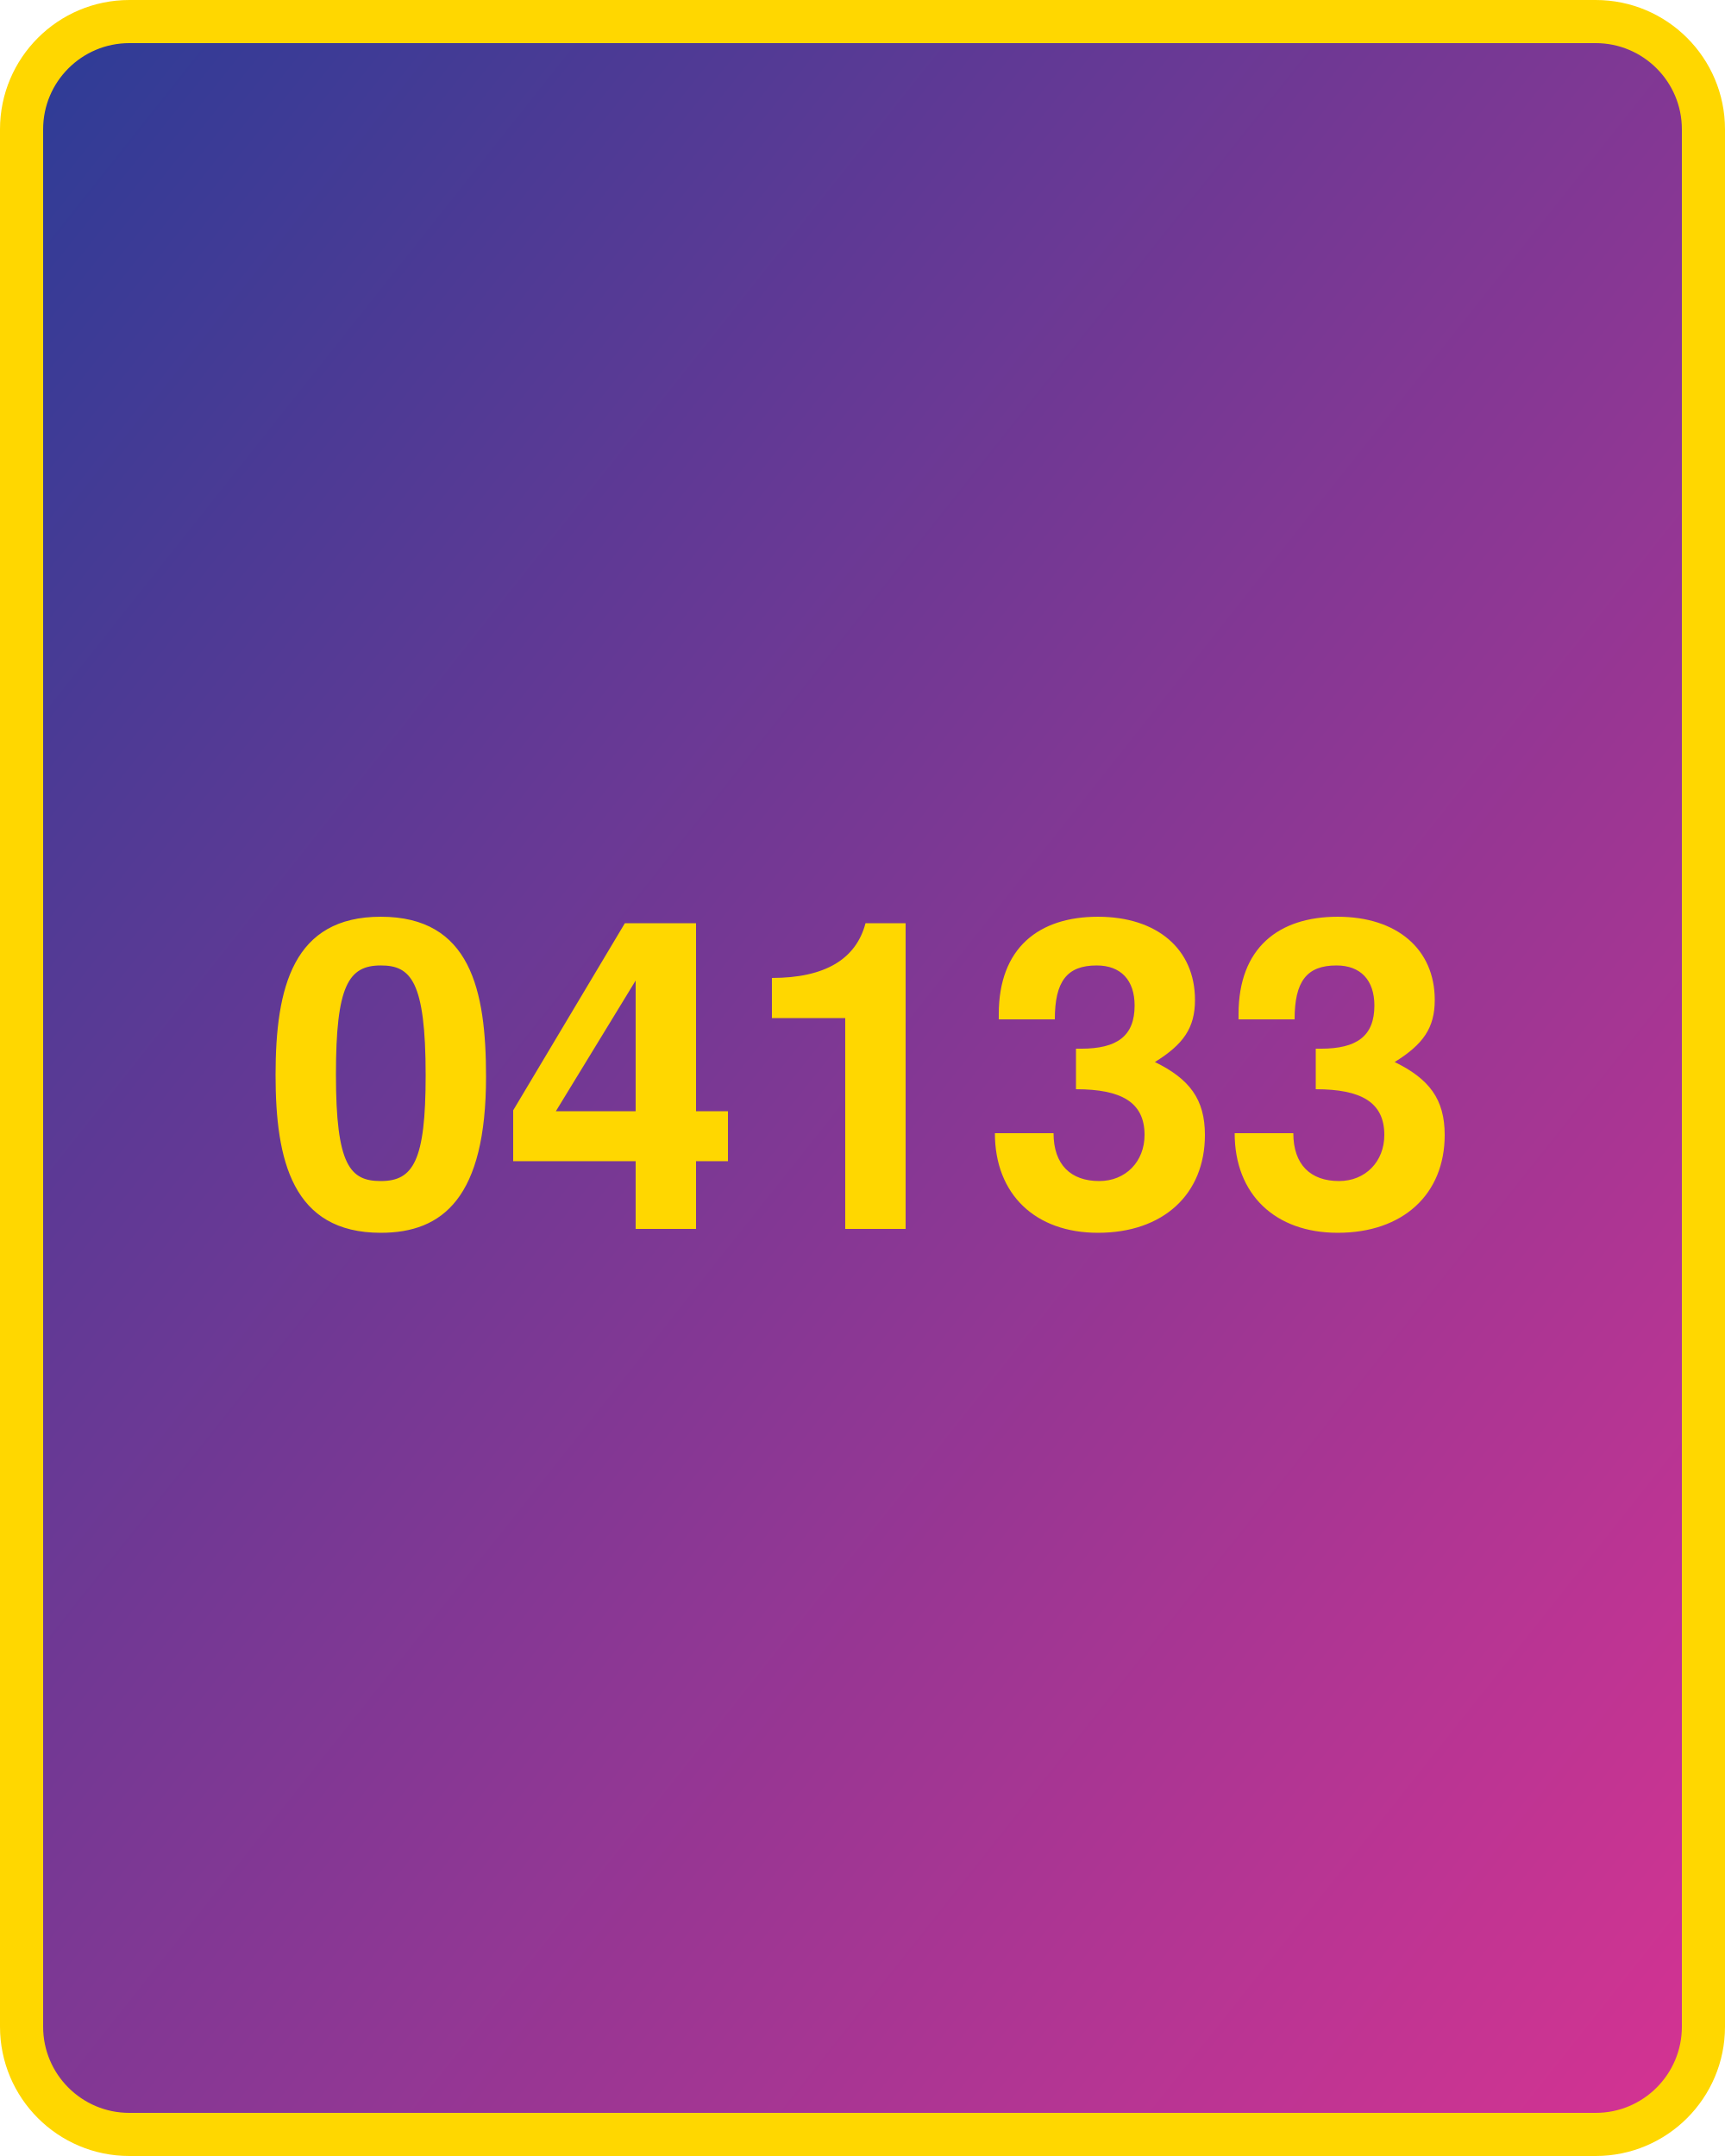
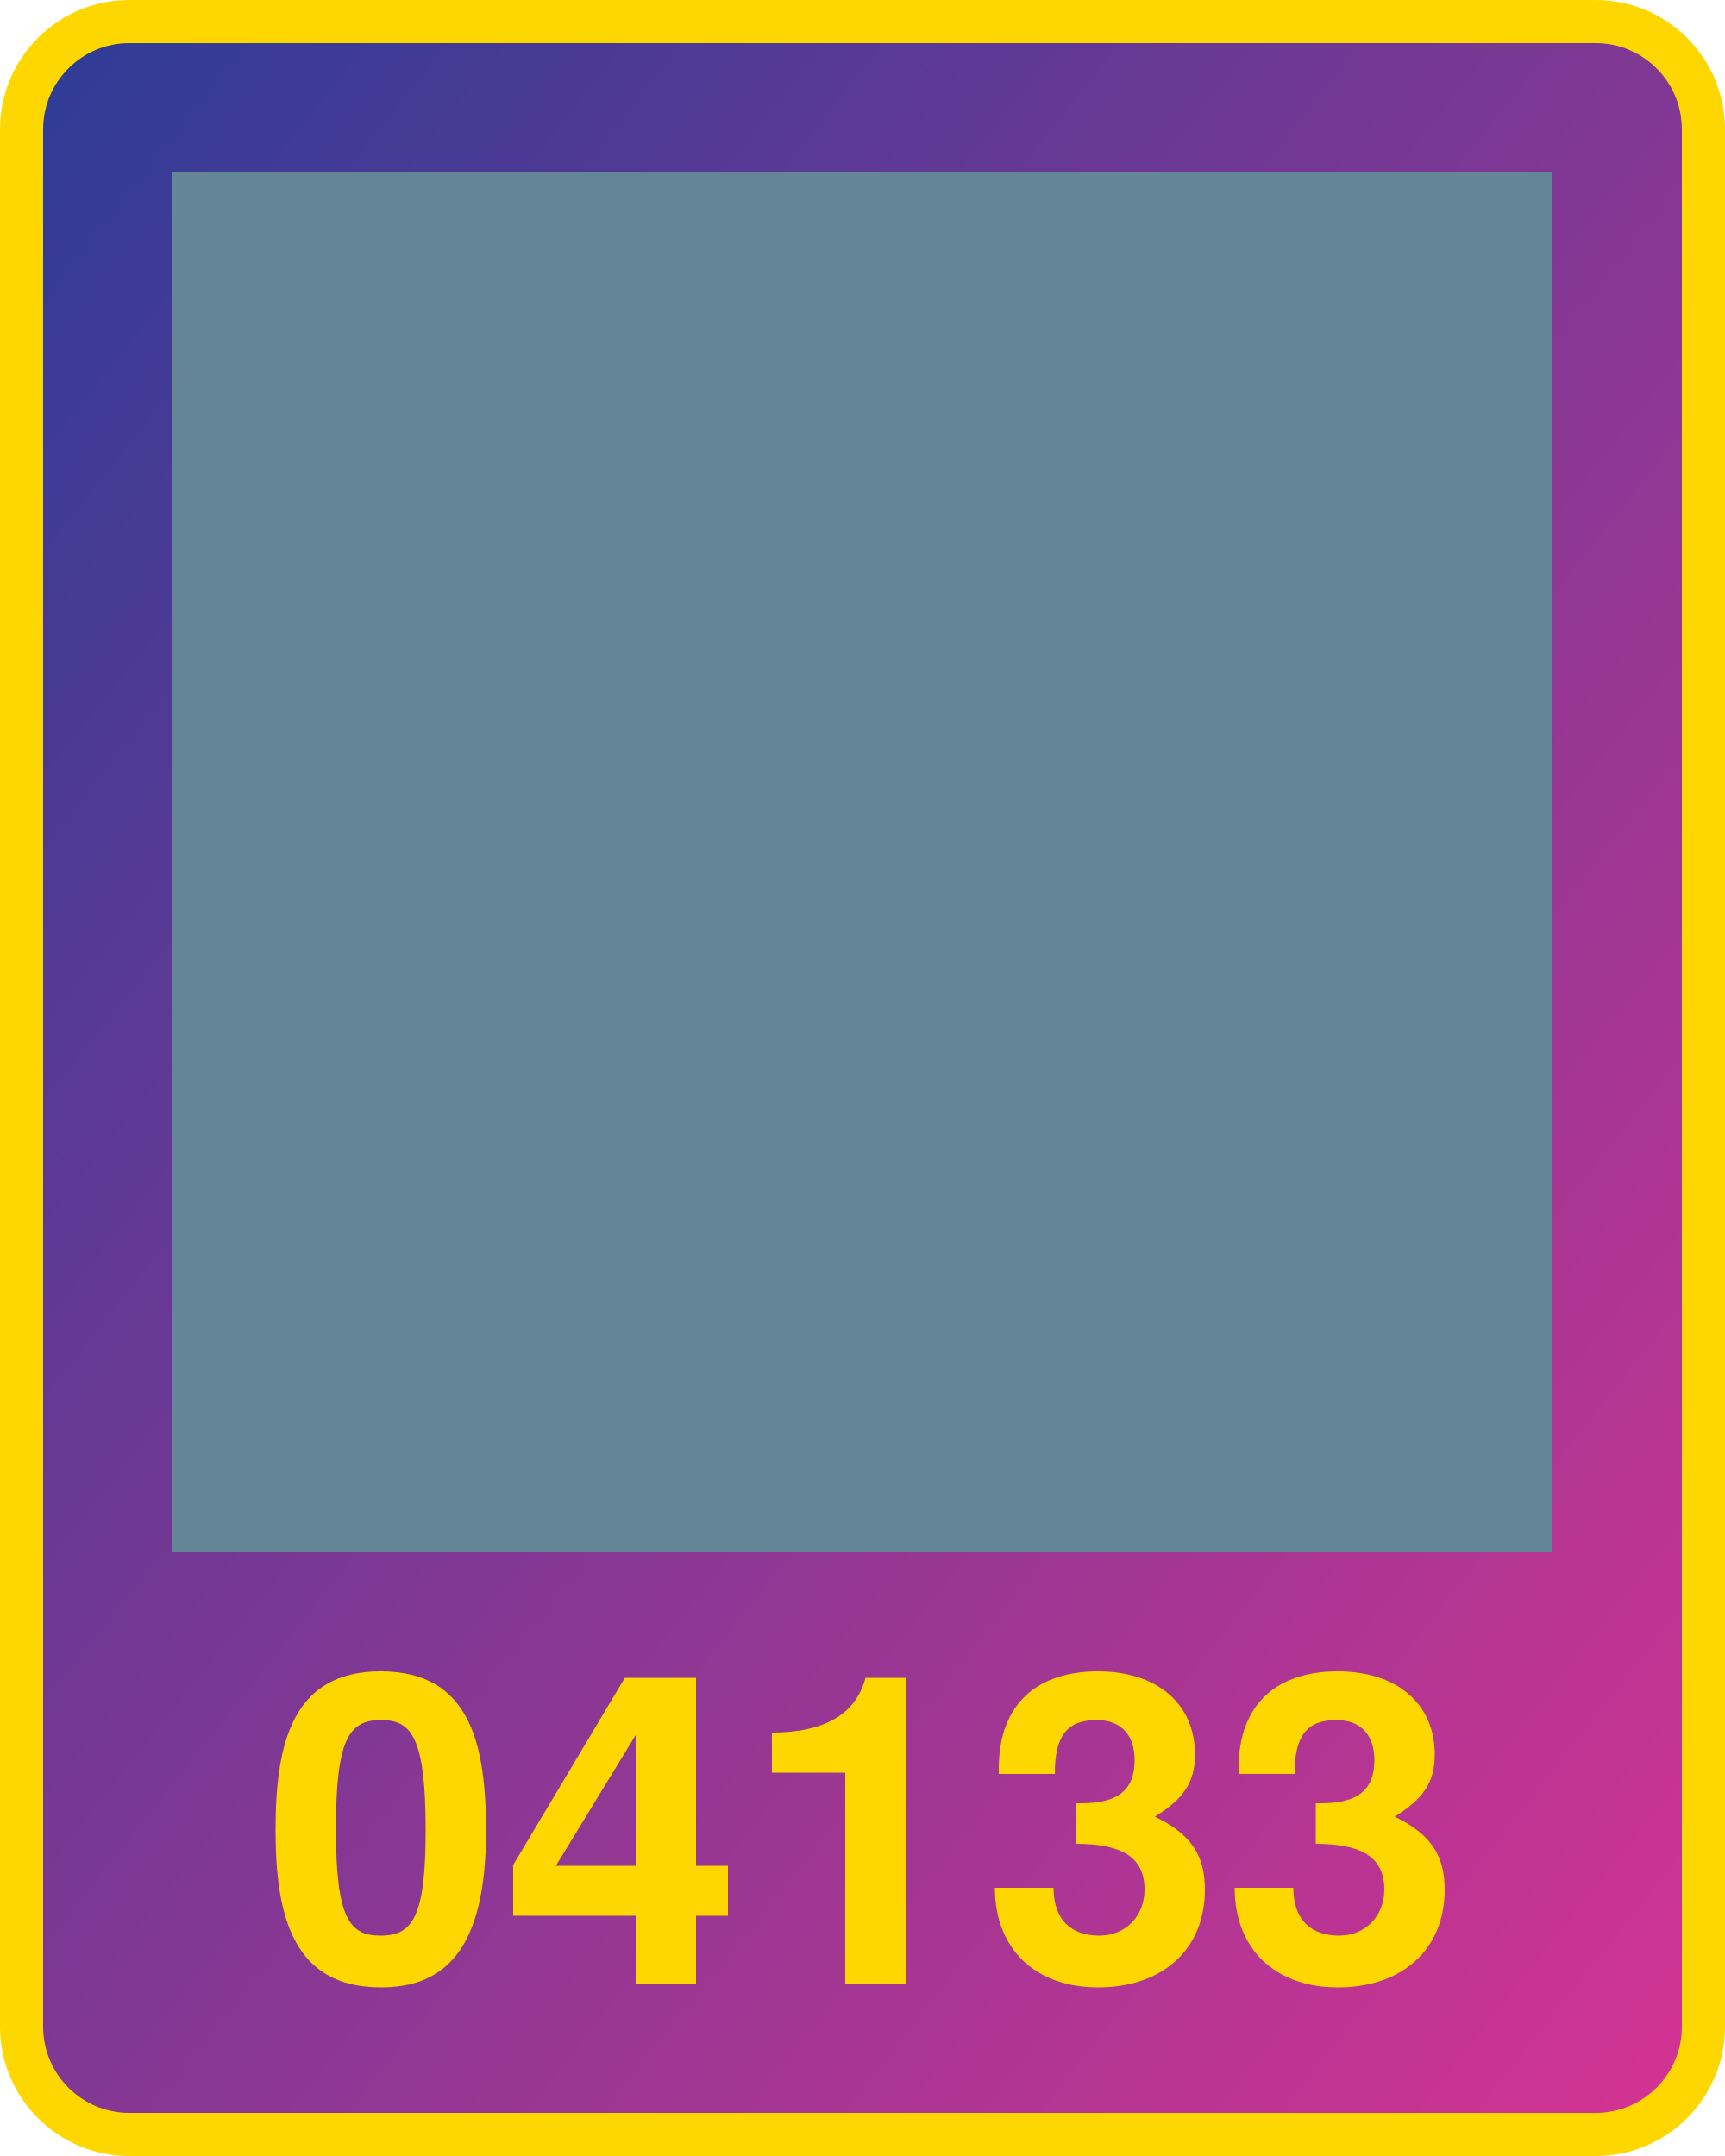
<svg xmlns="http://www.w3.org/2000/svg" width="800" height="1000">
  <defs>
    <linearGradient id="g" x1="0" x2="1" y1="0" y2="1">
      <stop offset="0%" stop-color="#2d3c96" />
      <stop offset="100%" stop-color="#d53392" />
    </linearGradient>
  </defs>
  <rect x="10" y="10" width="780" height="980" fill="url(#g)" rx="50" ry="50" stroke="gold" stroke-width="20" />
-   <text x="400" y="570" width="780" text-anchor="middle" style="font:bold 200px 'Helvetica Neue';fill:gold">04133</text>
+   <text x="400" y="920" width="780" text-anchor="middle" style="font:bold 200px 'Helvetica Neue';fill:gold">04133</text>
+   <g transform="translate(80 80) scale(64)">
+     <rect x="0" y="0" width="1" height="1" fill="#638596" />
+     <rect x="0" y="1" width="1" height="1" fill="#638596" />
+     <rect x="0" y="2" width="1" height="1" fill="#638596" />
+     <rect x="0" y="3" width="1" height="1" fill="#638596" />
+     <rect x="0" y="4" width="1" height="1" fill="#638596" />
+     <rect x="0" y="5" width="1" height="1" fill="#638596" />
+     <rect x="0" y="6" width="1" height="1" fill="#638596" />
+     <rect x="0" y="7" width="1" height="1" fill="#638596" />
+     <rect x="0" y="8" width="1" height="1" fill="#638596" />
+     <rect x="0" y="9" width="1" height="1" fill="#638596" />
+     <rect x="1" y="0" width="1" height="1" fill="#638596" />
+     <rect x="1" y="1" width="1" height="1" fill="#638596" />
+     <rect x="1" y="2" width="1" height="1" fill="#638596" />
+     <rect x="1" y="3" width="1" height="1" fill="#638596" />
+     <rect x="1" y="4" width="1" height="1" fill="#638596" />
+     <rect x="1" y="5" width="1" height="1" fill="#638596" />
+     <rect x="1" y="6" width="1" height="1" fill="#638596" />
+     <rect x="1" y="7" width="1" height="1" fill="#638596" />
+     <rect x="1" y="8" width="1" height="1" fill="#638596" />
+     <rect x="1" y="9" width="1" height="1" fill="#638596" />
+     <rect x="2" y="0" width="1" height="1" fill="#638596" />
+     <rect x="2" y="1" width="1" height="1" fill="#638596" />
+     <rect x="2" y="2" width="1" height="1" fill="#638596" />
+     <rect x="2" y="3" width="1" height="1" fill="#638596" />
+     <rect x="2" y="4" width="1" height="1" fill="#638596" />
+     <rect x="2" y="5" width="1" height="1" fill="#638596" />
+     <rect x="2" y="6" width="1" height="1" fill="#638596" />
+     <rect x="2" y="7" width="1" height="1" fill="#638596" />
+     <rect x="2" y="8" width="1" height="1" fill="#638596" />
+     <rect x="2" y="9" width="1" height="1" fill="#638596" />
+     <rect x="3" y="0" width="1" height="1" fill="#638596" />
+     <rect x="3" y="1" width="1" height="1" fill="#638596" />
+     <rect x="3" y="2" width="1" height="1" fill="#638596" />
+     <rect x="3" y="3" width="1" height="1" fill="#638596" />
+     <rect x="3" y="4" width="1" height="1" fill="#638596" />
+     <rect x="3" y="5" width="1" height="1" fill="#638596" />
+     <rect x="3" y="6" width="1" height="1" fill="#638596" />
+     <rect x="3" y="7" width="1" height="1" fill="#638596" />
+     <rect x="3" y="8" width="1" height="1" fill="#638596" />
+     <rect x="3" y="9" width="1" height="1" fill="#638596" />
+     <rect x="4" y="0" width="1" height="1" fill="#638596" />
+     <rect x="4" y="1" width="1" height="1" fill="#638596" />
+     <rect x="4" y="2" width="1" height="1" fill="#638596" />
+     <rect x="4" y="3" width="1" height="1" fill="#638596" />
+     <rect x="4" y="4" width="1" height="1" fill="#638596" />
+     <rect x="4" y="5" width="1" height="1" fill="#638596" />
+     <rect x="4" y="6" width="1" height="1" fill="#638596" />
+     <rect x="4" y="7" width="1" height="1" fill="#638596" />
+     <rect x="4" y="8" width="1" height="1" fill="#638596" />
+     <rect x="4" y="9" width="1" height="1" fill="#638596" />
+     <rect x="5" y="0" width="1" height="1" fill="#638596" />
+     <rect x="5" y="1" width="1" height="1" fill="#638596" />
+     <rect x="5" y="2" width="1" height="1" fill="#638596" />
+     <rect x="5" y="3" width="1" height="1" fill="#638596" />
+     <rect x="5" y="4" width="1" height="1" fill="#638596" />
+     <rect x="5" y="5" width="1" height="1" fill="#638596" />
+     <rect x="5" y="6" width="1" height="1" fill="#638596" />
+     <rect x="5" y="7" width="1" height="1" fill="#638596" />
+     <rect x="5" y="8" width="1" height="1" fill="#638596" />
+     <rect x="5" y="9" width="1" height="1" fill="#638596" />
+     <rect x="6" y="0" width="1" height="1" fill="#638596" />
+     <rect x="6" y="1" width="1" height="1" fill="#638596" />
+     <rect x="6" y="2" width="1" height="1" fill="#638596" />
+     <rect x="6" y="3" width="1" height="1" fill="#638596" />
+     <rect x="6" y="4" width="1" height="1" fill="#638596" />
+     <rect x="6" y="5" width="1" height="1" fill="#638596" />
+     <rect x="6" y="6" width="1" height="1" fill="#638596" />
+     <rect x="6" y="7" width="1" height="1" fill="#638596" />
+     <rect x="6" y="8" width="1" height="1" fill="#638596" />
+     <rect x="6" y="9" width="1" height="1" fill="#638596" />
+     <rect x="7" y="0" width="1" height="1" fill="#638596" />
+     <rect x="7" y="1" width="1" height="1" fill="#638596" />
+     <rect x="7" y="2" width="1" height="1" fill="#638596" />
+     <rect x="7" y="3" width="1" height="1" fill="#638596" />
+     <rect x="7" y="4" width="1" height="1" fill="#638596" />
+     <rect x="7" y="5" width="1" height="1" fill="#638596" />
+     <rect x="7" y="6" width="1" height="1" fill="#638596" />
+     <rect x="7" y="7" width="1" height="1" fill="#638596" />
+     <rect x="7" y="8" width="1" height="1" fill="#638596" />
+     <rect x="7" y="9" width="1" height="1" fill="#638596" />
+     <rect x="8" y="0" width="1" height="1" fill="#638596" />
+     <rect x="8" y="1" width="1" height="1" fill="#638596" />
+     <rect x="8" y="2" width="1" height="1" fill="#638596" />
+     <rect x="8" y="3" width="1" height="1" fill="#638596" />
+     <rect x="8" y="4" width="1" height="1" fill="#638596" />
+     <rect x="8" y="5" width="1" height="1" fill="#638596" />
+     <rect x="8" y="6" width="1" height="1" fill="#638596" />
+     <rect x="8" y="7" width="1" height="1" fill="#638596" />
+     <rect x="8" y="8" width="1" height="1" fill="#638596" />
+     <rect x="8" y="9" width="1" height="1" fill="#638596" />
+     <rect x="9" y="0" width="1" height="1" fill="#638596" />
+     <rect x="9" y="1" width="1" height="1" fill="#638596" />
+     <rect x="9" y="2" width="1" height="1" fill="#638596" />
+     <rect x="9" y="3" width="1" height="1" fill="#638596" />
+     <rect x="9" y="4" width="1" height="1" fill="#638596" />
+     <rect x="9" y="5" width="1" height="1" fill="#638596" />
+     <rect x="9" y="6" width="1" height="1" fill="#638596" />
+     <rect x="9" y="7" width="1" height="1" fill="#638596" />
+     <rect x="9" y="8" width="1" height="1" fill="#638596" />
+     <rect x="9" y="9" width="1" height="1" fill="#638596" />
+   </g>
</svg>
